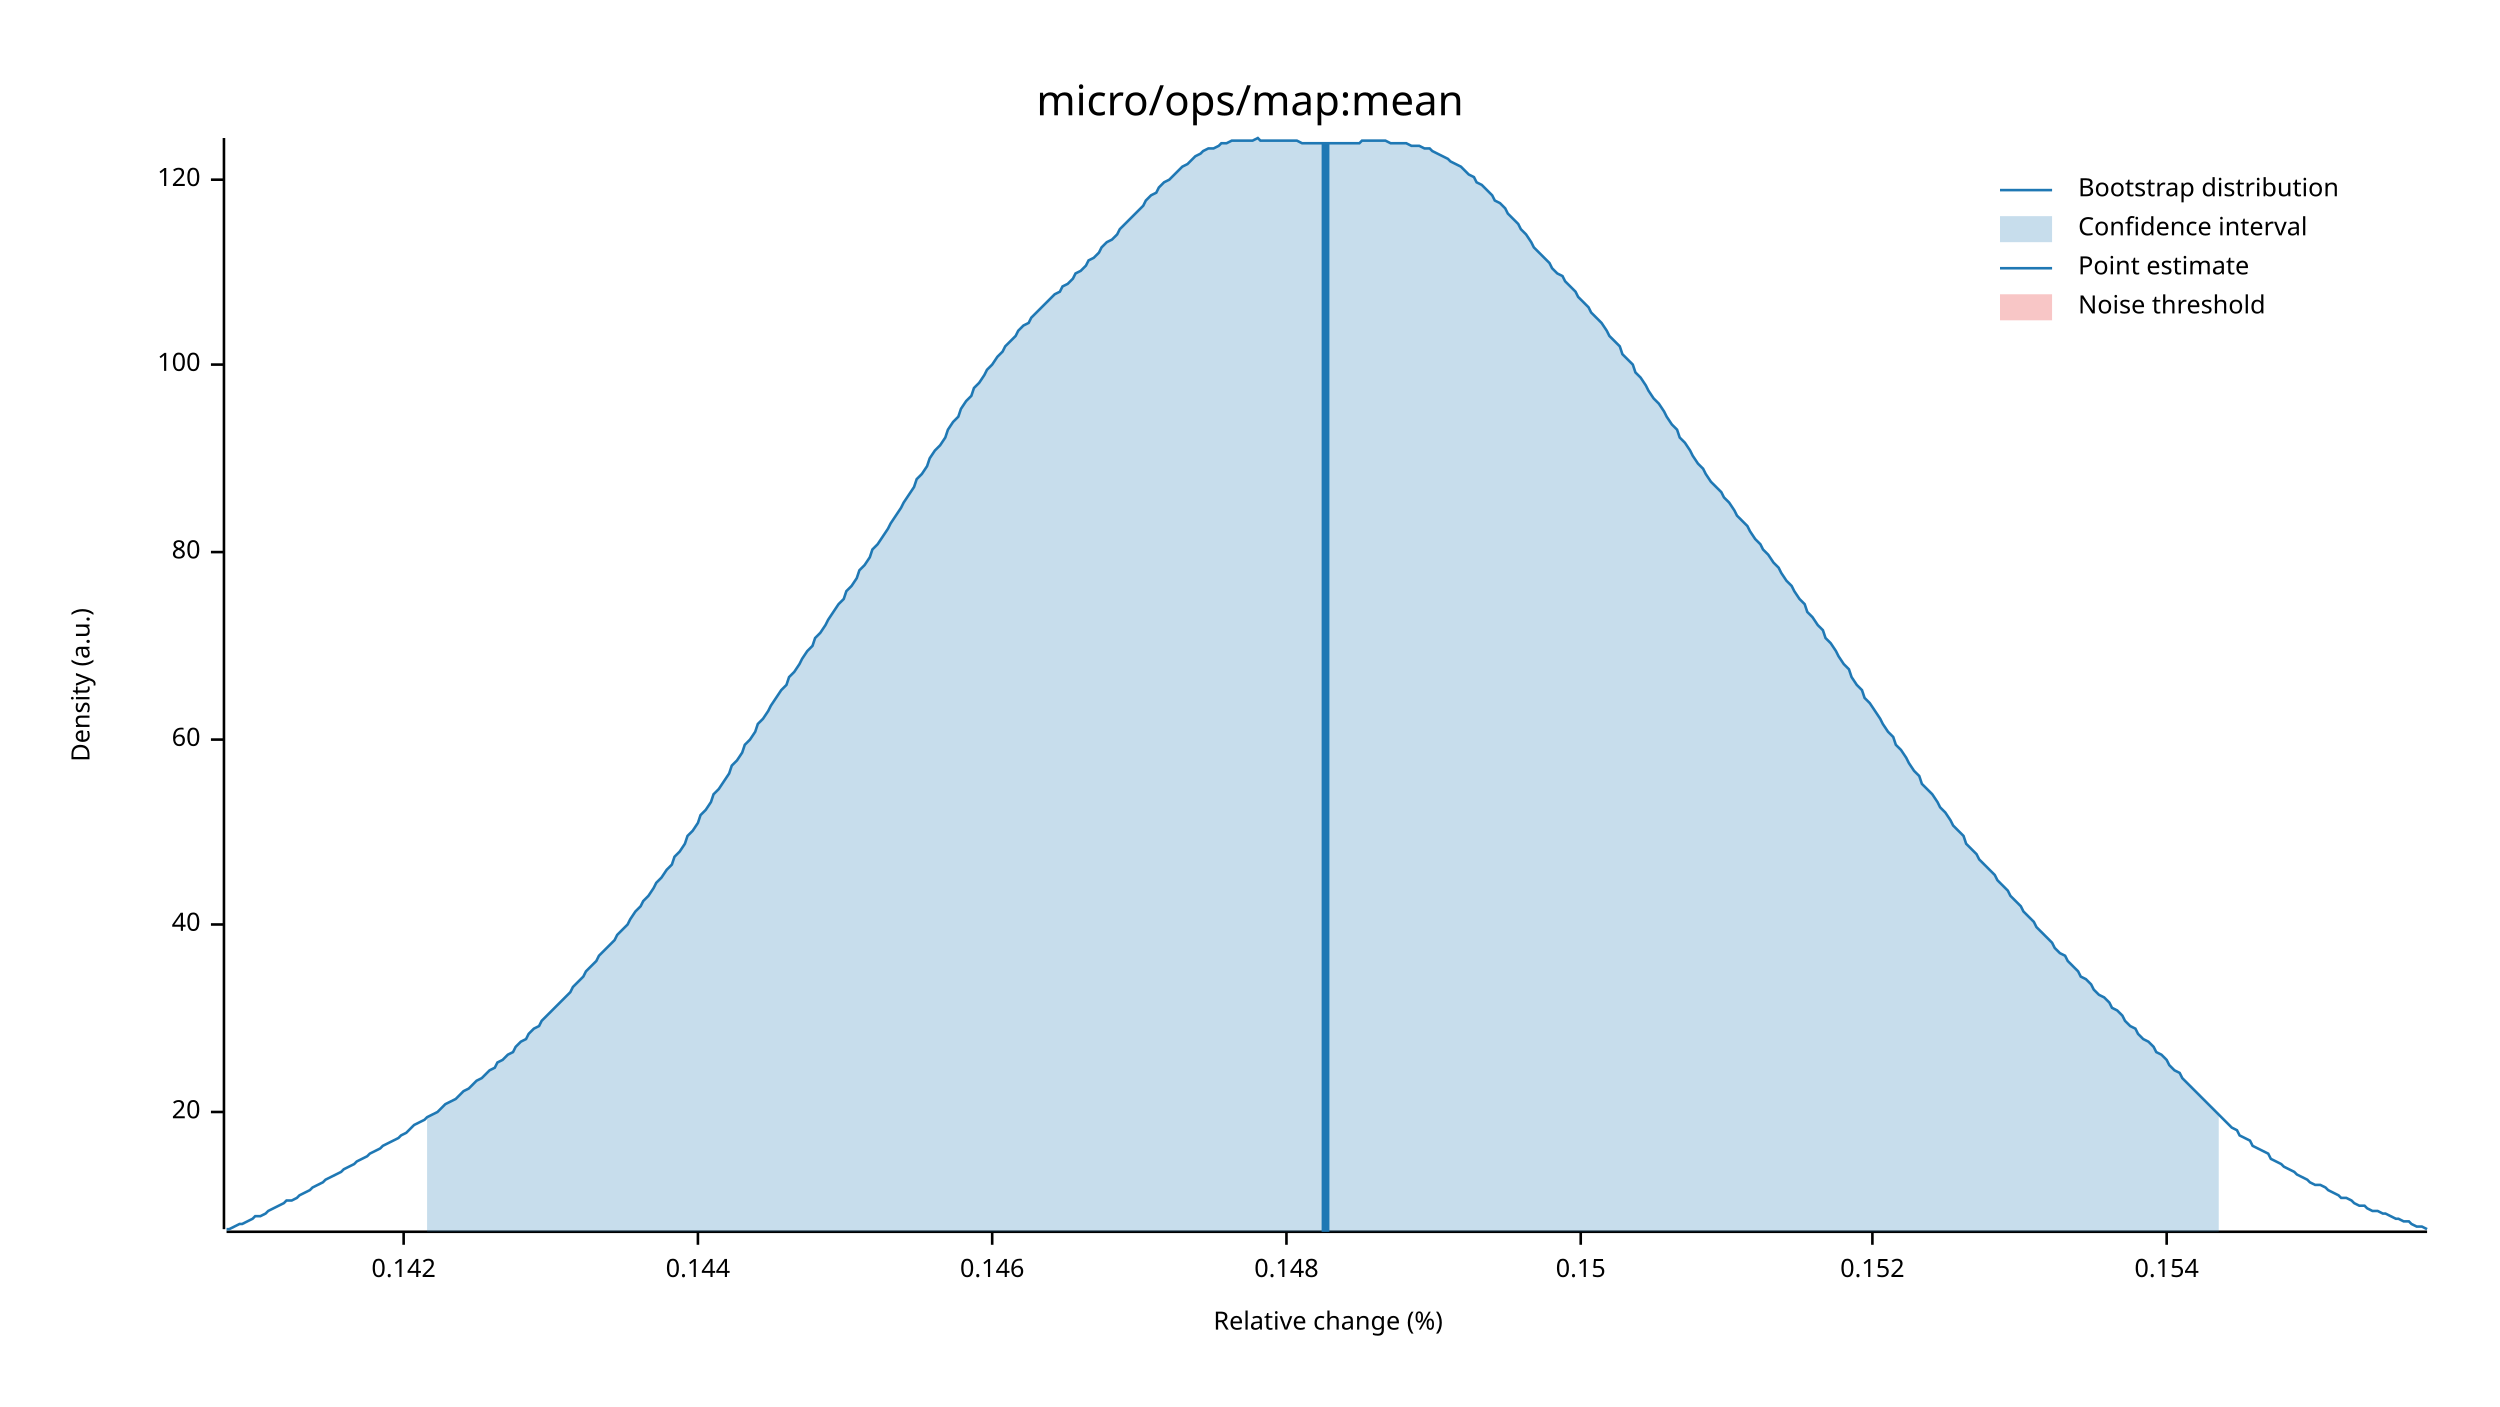
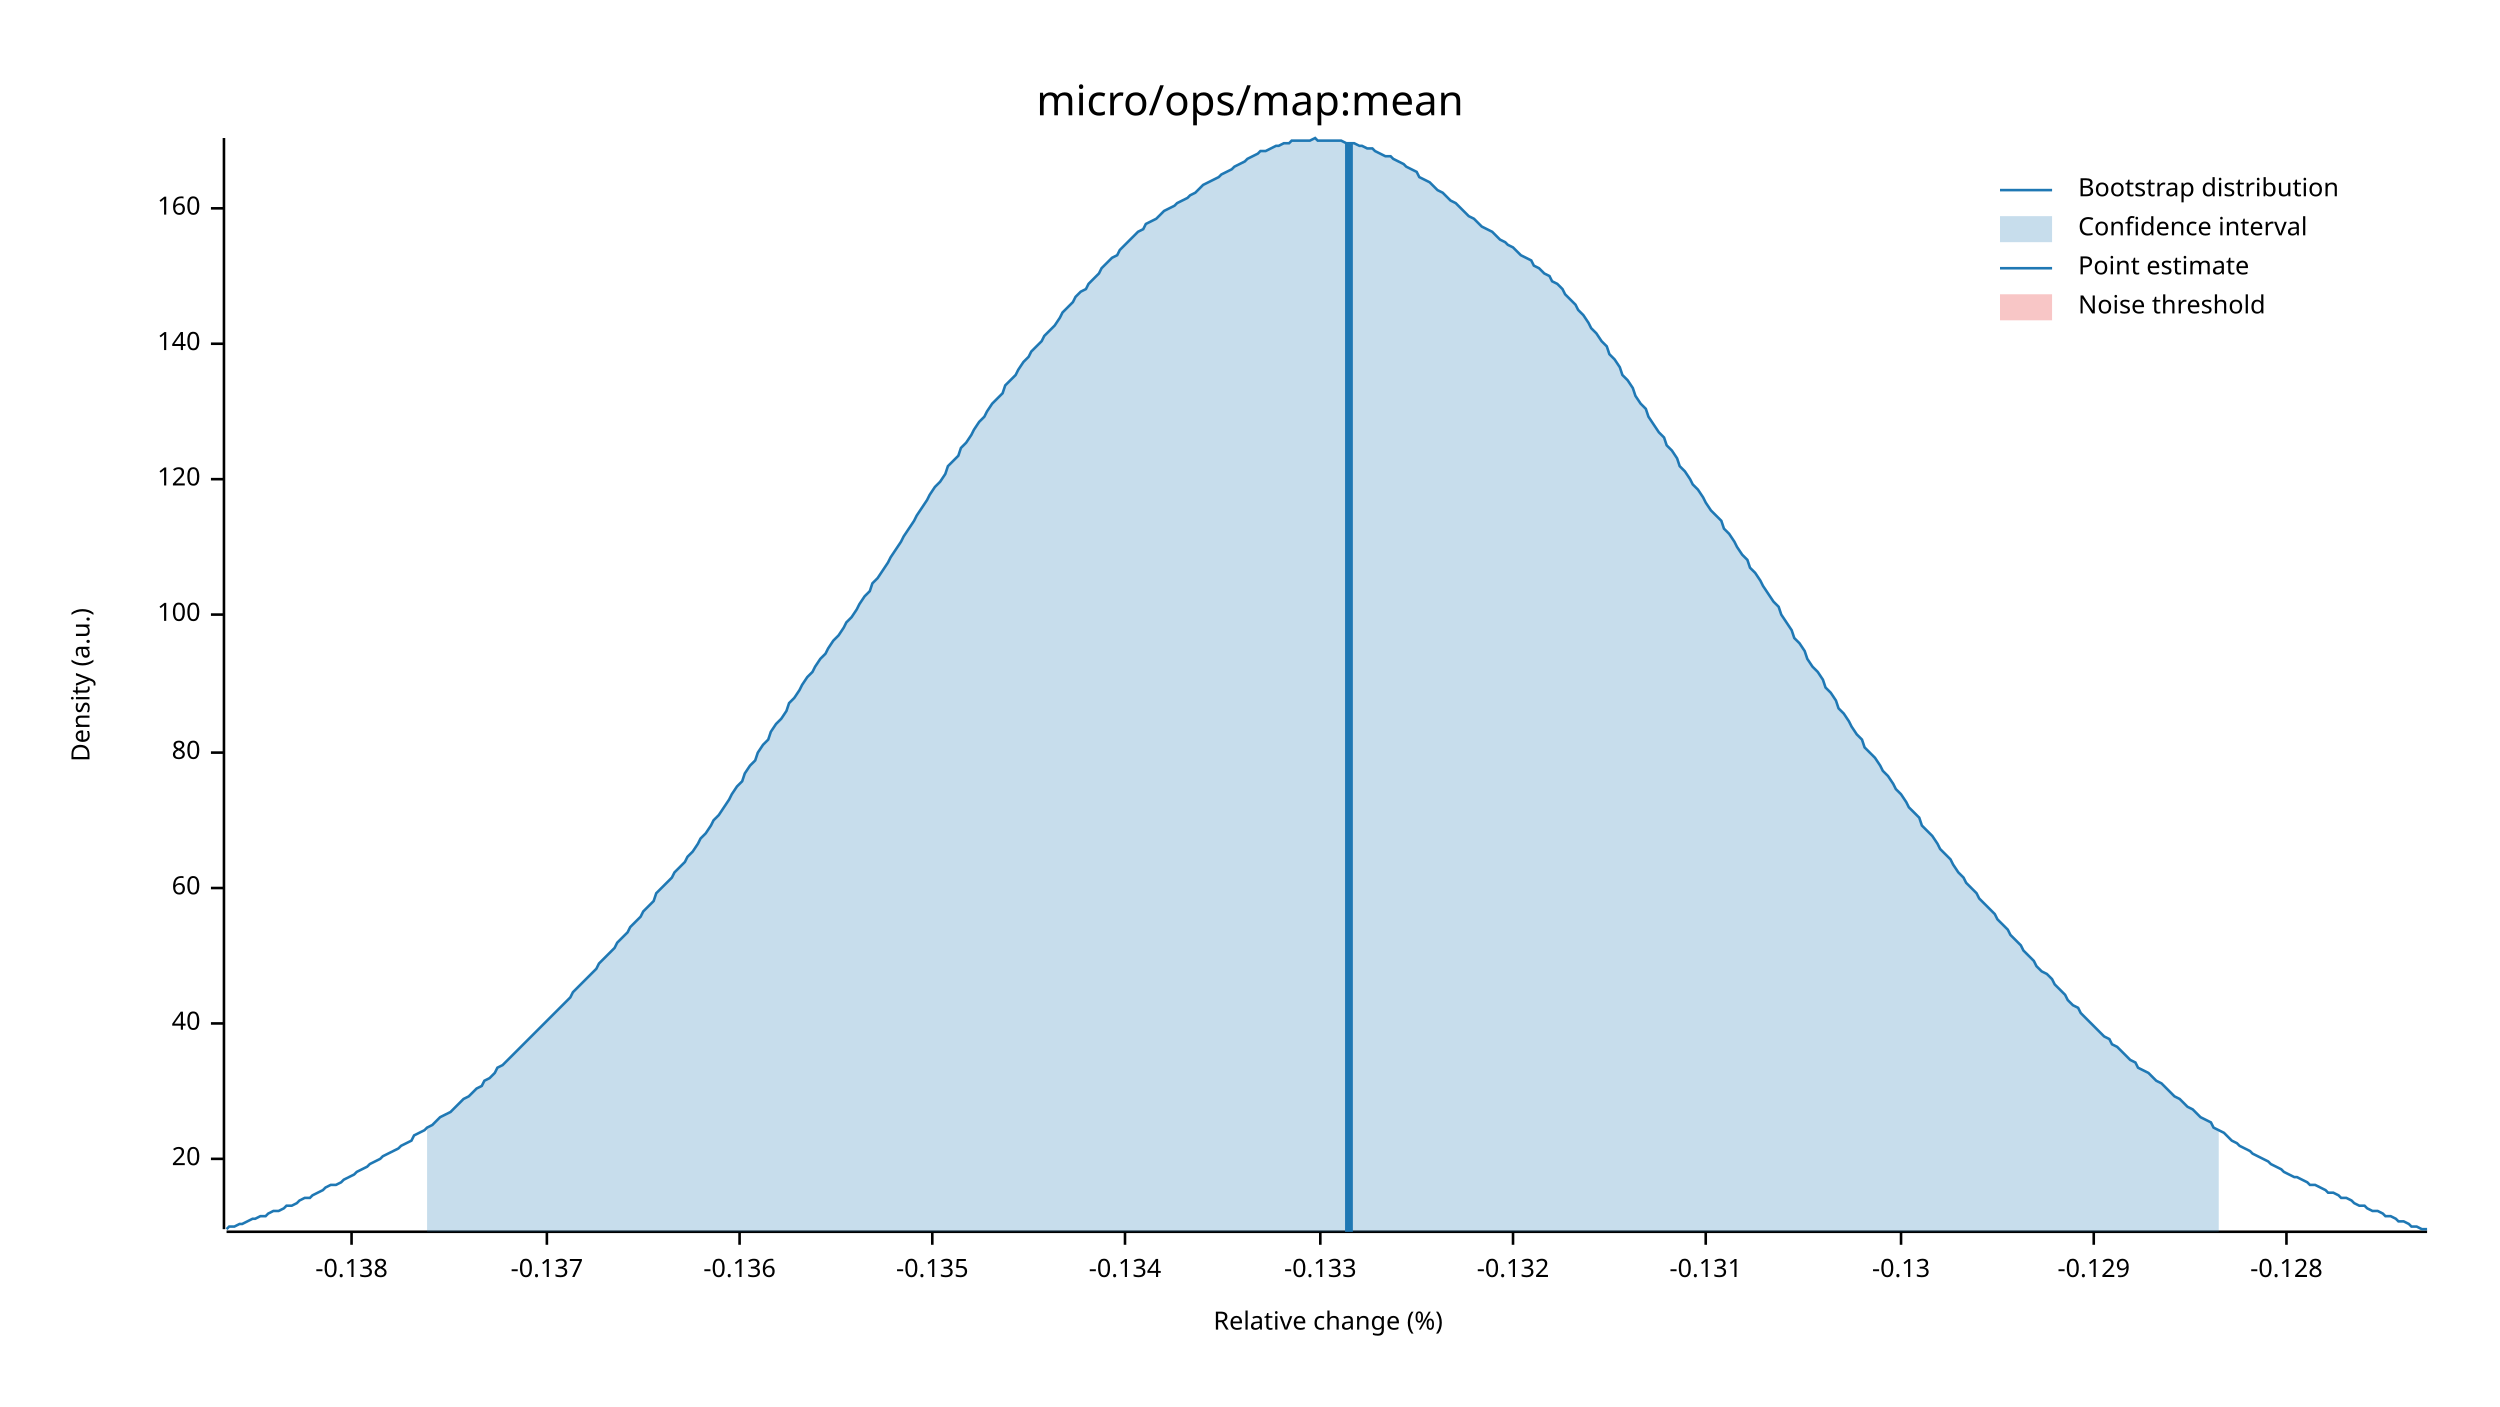
<svg xmlns="http://www.w3.org/2000/svg" width="960" height="540" viewBox="0 0 960 540">
  <text x="480" y="32" dy="0.76em" text-anchor="middle" font-family="sans-serif" font-size="16.129" opacity="1" fill="#000000">
micro/ops/map:mean
</text>
  <text x="27" y="263" dy="0.76em" text-anchor="middle" font-family="sans-serif" font-size="9.677" opacity="1" fill="#000000" transform="rotate(270, 27, 263)">
Density (a.u.)
</text>
  <text x="510" y="513" dy="-0.5ex" text-anchor="middle" font-family="sans-serif" font-size="9.677" opacity="1" fill="#000000">
Relative change (%)
</text>
  <polyline fill="none" opacity="1" stroke="#000000" stroke-width="1" points="86,53 86,472 " />
-   <text x="77" y="427" dy="0.5ex" text-anchor="end" font-family="sans-serif" font-size="9.677" opacity="1" fill="#000000">
+   <text x="77" y="445" dy="0.5ex" text-anchor="end" font-family="sans-serif" font-size="9.677" opacity="1" fill="#000000">
20
</text>
-   <polyline fill="none" opacity="1" stroke="#000000" stroke-width="1" points="81,427 86,427 " />
-   <text x="77" y="355" dy="0.5ex" text-anchor="end" font-family="sans-serif" font-size="9.677" opacity="1" fill="#000000">
+   <polyline fill="none" opacity="1" stroke="#000000" stroke-width="1" points="81,445 86,445 " />
+   <text x="77" y="393" dy="0.5ex" text-anchor="end" font-family="sans-serif" font-size="9.677" opacity="1" fill="#000000">
40
</text>
-   <polyline fill="none" opacity="1" stroke="#000000" stroke-width="1" points="81,355 86,355 " />
-   <text x="77" y="284" dy="0.5ex" text-anchor="end" font-family="sans-serif" font-size="9.677" opacity="1" fill="#000000">
+   <polyline fill="none" opacity="1" stroke="#000000" stroke-width="1" points="81,393 86,393 " />
+   <text x="77" y="341" dy="0.5ex" text-anchor="end" font-family="sans-serif" font-size="9.677" opacity="1" fill="#000000">
60
</text>
-   <polyline fill="none" opacity="1" stroke="#000000" stroke-width="1" points="81,284 86,284 " />
-   <text x="77" y="212" dy="0.5ex" text-anchor="end" font-family="sans-serif" font-size="9.677" opacity="1" fill="#000000">
+   <polyline fill="none" opacity="1" stroke="#000000" stroke-width="1" points="81,341 86,341 " />
+   <text x="77" y="289" dy="0.5ex" text-anchor="end" font-family="sans-serif" font-size="9.677" opacity="1" fill="#000000">
80
</text>
-   <polyline fill="none" opacity="1" stroke="#000000" stroke-width="1" points="81,212 86,212 " />
-   <text x="77" y="140" dy="0.5ex" text-anchor="end" font-family="sans-serif" font-size="9.677" opacity="1" fill="#000000">
+   <polyline fill="none" opacity="1" stroke="#000000" stroke-width="1" points="81,289 86,289 " />
+   <text x="77" y="236" dy="0.5ex" text-anchor="end" font-family="sans-serif" font-size="9.677" opacity="1" fill="#000000">
100
</text>
-   <polyline fill="none" opacity="1" stroke="#000000" stroke-width="1" points="81,140 86,140 " />
-   <text x="77" y="69" dy="0.5ex" text-anchor="end" font-family="sans-serif" font-size="9.677" opacity="1" fill="#000000">
+   <polyline fill="none" opacity="1" stroke="#000000" stroke-width="1" points="81,236 86,236 " />
+   <text x="77" y="184" dy="0.5ex" text-anchor="end" font-family="sans-serif" font-size="9.677" opacity="1" fill="#000000">
120
</text>
-   <polyline fill="none" opacity="1" stroke="#000000" stroke-width="1" points="81,69 86,69 " />
+   <polyline fill="none" opacity="1" stroke="#000000" stroke-width="1" points="81,184 86,184 " />
+   <text x="77" y="132" dy="0.5ex" text-anchor="end" font-family="sans-serif" font-size="9.677" opacity="1" fill="#000000">
+ 140
+ </text>
+   <polyline fill="none" opacity="1" stroke="#000000" stroke-width="1" points="81,132 86,132 " />
+   <text x="77" y="80" dy="0.5ex" text-anchor="end" font-family="sans-serif" font-size="9.677" opacity="1" fill="#000000">
+ 160
+ </text>
+   <polyline fill="none" opacity="1" stroke="#000000" stroke-width="1" points="81,80 86,80 " />
  <polyline fill="none" opacity="1" stroke="#000000" stroke-width="1" points="87,473 932,473 " />
-   <text x="155" y="483" dy="0.76em" text-anchor="middle" font-family="sans-serif" font-size="9.677" opacity="1" fill="#000000">
- 0.142
+   <text x="135" y="483" dy="0.76em" text-anchor="middle" font-family="sans-serif" font-size="9.677" opacity="1" fill="#000000">
+ -0.138
</text>
-   <polyline fill="none" opacity="1" stroke="#000000" stroke-width="1" points="155,473 155,478 " />
-   <text x="268" y="483" dy="0.76em" text-anchor="middle" font-family="sans-serif" font-size="9.677" opacity="1" fill="#000000">
- 0.144
+   <polyline fill="none" opacity="1" stroke="#000000" stroke-width="1" points="135,473 135,478 " />
+   <text x="210" y="483" dy="0.76em" text-anchor="middle" font-family="sans-serif" font-size="9.677" opacity="1" fill="#000000">
+ -0.137
</text>
-   <polyline fill="none" opacity="1" stroke="#000000" stroke-width="1" points="268,473 268,478 " />
-   <text x="381" y="483" dy="0.76em" text-anchor="middle" font-family="sans-serif" font-size="9.677" opacity="1" fill="#000000">
- 0.146
+   <polyline fill="none" opacity="1" stroke="#000000" stroke-width="1" points="210,473 210,478 " />
+   <text x="284" y="483" dy="0.76em" text-anchor="middle" font-family="sans-serif" font-size="9.677" opacity="1" fill="#000000">
+ -0.136
</text>
-   <polyline fill="none" opacity="1" stroke="#000000" stroke-width="1" points="381,473 381,478 " />
-   <text x="494" y="483" dy="0.76em" text-anchor="middle" font-family="sans-serif" font-size="9.677" opacity="1" fill="#000000">
- 0.148
+   <polyline fill="none" opacity="1" stroke="#000000" stroke-width="1" points="284,473 284,478 " />
+   <text x="358" y="483" dy="0.76em" text-anchor="middle" font-family="sans-serif" font-size="9.677" opacity="1" fill="#000000">
+ -0.135
</text>
-   <polyline fill="none" opacity="1" stroke="#000000" stroke-width="1" points="494,473 494,478 " />
-   <text x="607" y="483" dy="0.76em" text-anchor="middle" font-family="sans-serif" font-size="9.677" opacity="1" fill="#000000">
- 0.15
+   <polyline fill="none" opacity="1" stroke="#000000" stroke-width="1" points="358,473 358,478 " />
+   <text x="432" y="483" dy="0.76em" text-anchor="middle" font-family="sans-serif" font-size="9.677" opacity="1" fill="#000000">
+ -0.134
</text>
-   <polyline fill="none" opacity="1" stroke="#000000" stroke-width="1" points="607,473 607,478 " />
-   <text x="719" y="483" dy="0.76em" text-anchor="middle" font-family="sans-serif" font-size="9.677" opacity="1" fill="#000000">
- 0.152
+   <polyline fill="none" opacity="1" stroke="#000000" stroke-width="1" points="432,473 432,478 " />
+   <text x="507" y="483" dy="0.76em" text-anchor="middle" font-family="sans-serif" font-size="9.677" opacity="1" fill="#000000">
+ -0.133
</text>
-   <polyline fill="none" opacity="1" stroke="#000000" stroke-width="1" points="719,473 719,478 " />
-   <text x="832" y="483" dy="0.76em" text-anchor="middle" font-family="sans-serif" font-size="9.677" opacity="1" fill="#000000">
- 0.154
+   <polyline fill="none" opacity="1" stroke="#000000" stroke-width="1" points="507,473 507,478 " />
+   <text x="581" y="483" dy="0.76em" text-anchor="middle" font-family="sans-serif" font-size="9.677" opacity="1" fill="#000000">
+ -0.132
</text>
-   <polyline fill="none" opacity="1" stroke="#000000" stroke-width="1" points="832,473 832,478 " />
-   <polyline fill="none" opacity="1" stroke="#1F78B4" stroke-width="1" points="87,472 88,472 90,471 92,470 93,470 95,469 97,468 98,467 100,467 102,466 103,465 105,464 107,463 109,462 110,461 112,461 114,460 115,459 117,458 119,457 120,456 122,455 124,454 125,453 127,452 129,451 131,450 132,449 134,448 136,447 137,446 139,445 141,444 142,443 144,442 146,441 147,440 149,439 151,438 153,437 154,436 156,435 158,433 159,432 161,431 163,430 164,429 166,428 168,427 169,426 171,424 173,423 175,422 176,421 178,419 180,418 181,417 183,415 185,414 186,413 188,411 190,410 191,408 193,407 195,405 197,404 198,402 200,400 202,399 203,397 205,395 207,394 208,392 210,390 212,388 214,386 215,385 217,383 219,381 220,379 222,377 224,375 225,373 227,371 229,369 230,367 232,365 234,363 236,361 237,359 239,357 241,355 242,353 244,350 246,348 247,346 249,344 251,341 252,339 254,337 256,334 258,332 259,329 261,327 263,324 264,321 266,319 268,316 269,313 271,311 273,308 274,305 276,303 278,300 280,297 281,294 283,292 285,289 286,286 288,284 290,281 291,278 293,276 295,273 296,271 298,268 300,265 302,263 303,260 305,258 307,255 308,253 310,250 312,248 313,245 315,243 317,240 318,238 320,235 322,232 324,230 325,227 327,225 329,222 330,219 332,217 334,214 335,211 337,209 339,206 341,203 342,201 344,198 346,195 347,193 349,190 351,187 352,184 354,182 356,179 357,176 359,173 361,171 363,168 364,165 366,162 368,160 369,157 371,154 373,152 374,149 376,147 378,144 379,142 381,140 383,137 385,135 386,133 388,131 390,129 391,127 393,125 395,124 396,122 398,120 400,118 401,117 403,115 405,113 407,112 408,110 410,109 412,107 413,105 415,104 417,102 418,100 420,99 422,97 423,95 425,93 427,92 429,90 430,88 432,86 434,84 435,83 437,81 439,79 440,77 442,75 444,74 445,72 447,70 449,69 451,67 452,66 454,64 456,63 457,62 459,60 461,59 462,58 464,57 466,57 468,56 469,55 471,55 473,54 474,54 476,54 478,54 479,54 481,54 483,53 484,54 486,54 488,54 490,54 491,54 493,54 495,54 496,54 498,54 500,55 501,55 503,55 505,55 506,55 508,55 510,55 512,55 513,55 515,55 517,55 518,55 520,55 522,55 523,54 525,54 527,54 528,54 530,54 532,54 534,55 535,55 537,55 539,55 540,55 542,56 544,56 545,56 547,57 549,57 550,58 552,59 554,60 556,61 557,62 559,63 561,64 562,65 564,67 566,68 567,70 569,71 571,73 573,75 574,77 576,78 578,80 579,82 581,84 583,86 584,88 586,90 588,93 589,95 591,97 593,99 595,101 596,103 598,105 600,106 601,108 603,110 605,112 606,114 608,116 610,118 611,120 613,122 615,124 617,127 618,129 620,131 622,133 623,136 625,138 627,140 628,143 630,145 632,148 633,150 635,153 637,155 639,158 640,160 642,163 644,165 645,168 647,170 649,173 650,175 652,178 654,180 655,182 657,185 659,187 661,189 662,191 664,193 666,196 667,198 669,200 671,202 672,204 674,207 676,209 677,211 679,213 681,216 683,218 684,220 686,223 688,225 689,227 691,230 693,232 694,235 696,237 698,240 700,242 701,245 703,247 705,250 706,252 708,255 710,257 711,260 713,263 715,265 716,268 718,270 720,273 722,276 723,278 725,281 727,283 728,286 730,288 732,291 733,293 735,296 737,298 738,301 740,303 742,305 744,308 745,310 747,312 749,315 750,317 752,319 754,321 755,324 757,326 759,328 760,330 762,332 764,334 766,336 767,338 769,340 771,342 772,344 774,346 776,348 777,350 779,352 781,354 782,356 784,358 786,360 788,362 789,364 791,366 793,367 794,369 796,371 798,373 799,375 801,376 803,378 804,380 806,382 808,383 810,385 811,387 813,388 815,390 816,392 818,394 820,395 821,397 823,399 825,400 827,402 828,404 830,405 832,407 833,409 835,411 837,412 838,414 840,416 842,418 843,419 845,421 847,423 849,425 850,426 852,428 854,430 855,431 857,433 859,434 860,436 862,437 864,438 865,440 867,441 869,442 871,443 872,445 874,446 876,447 877,448 879,449 881,450 882,451 884,452 886,453 887,454 889,455 891,455 893,456 894,457 896,458 898,459 899,460 901,460 903,461 904,462 906,463 908,463 909,464 911,465 913,465 915,466 916,466 918,467 920,468 921,468 923,469 925,469 926,470 928,471 930,471 932,472 " />
-   <polygon opacity="0.25" fill="#1F78B4" points="164,429 166,428 168,427 169,426 171,424 173,423 175,422 176,421 178,419 180,418 181,417 183,415 185,414 186,413 188,411 190,410 191,408 193,407 195,405 197,404 198,402 200,400 202,399 203,397 205,395 207,394 208,392 210,390 212,388 214,386 215,385 217,383 219,381 220,379 222,377 224,375 225,373 227,371 229,369 230,367 232,365 234,363 236,361 237,359 239,357 241,355 242,353 244,350 246,348 247,346 249,344 251,341 252,339 254,337 256,334 258,332 259,329 261,327 263,324 264,321 266,319 268,316 269,313 271,311 273,308 274,305 276,303 278,300 280,297 281,294 283,292 285,289 286,286 288,284 290,281 291,278 293,276 295,273 296,271 298,268 300,265 302,263 303,260 305,258 307,255 308,253 310,250 312,248 313,245 315,243 317,240 318,238 320,235 322,232 324,230 325,227 327,225 329,222 330,219 332,217 334,214 335,211 337,209 339,206 341,203 342,201 344,198 346,195 347,193 349,190 351,187 352,184 354,182 356,179 357,176 359,173 361,171 363,168 364,165 366,162 368,160 369,157 371,154 373,152 374,149 376,147 378,144 379,142 381,140 383,137 385,135 386,133 388,131 390,129 391,127 393,125 395,124 396,122 398,120 400,118 401,117 403,115 405,113 407,112 408,110 410,109 412,107 413,105 415,104 417,102 418,100 420,99 422,97 423,95 425,93 427,92 429,90 430,88 432,86 434,84 435,83 437,81 439,79 440,77 442,75 444,74 445,72 447,70 449,69 451,67 452,66 454,64 456,63 457,62 459,60 461,59 462,58 464,57 466,57 468,56 469,55 471,55 473,54 474,54 476,54 478,54 479,54 481,54 483,53 484,54 486,54 488,54 490,54 491,54 493,54 495,54 496,54 498,54 500,55 501,55 503,55 505,55 506,55 508,55 510,55 512,55 513,55 515,55 517,55 518,55 520,55 522,55 523,54 525,54 527,54 528,54 530,54 532,54 534,55 535,55 537,55 539,55 540,55 542,56 544,56 545,56 547,57 549,57 550,58 552,59 554,60 556,61 557,62 559,63 561,64 562,65 564,67 566,68 567,70 569,71 571,73 573,75 574,77 576,78 578,80 579,82 581,84 583,86 584,88 586,90 588,93 589,95 591,97 593,99 595,101 596,103 598,105 600,106 601,108 603,110 605,112 606,114 608,116 610,118 611,120 613,122 615,124 617,127 618,129 620,131 622,133 623,136 625,138 627,140 628,143 630,145 632,148 633,150 635,153 637,155 639,158 640,160 642,163 644,165 645,168 647,170 649,173 650,175 652,178 654,180 655,182 657,185 659,187 661,189 662,191 664,193 666,196 667,198 669,200 671,202 672,204 674,207 676,209 677,211 679,213 681,216 683,218 684,220 686,223 688,225 689,227 691,230 693,232 694,235 696,237 698,240 700,242 701,245 703,247 705,250 706,252 708,255 710,257 711,260 713,263 715,265 716,268 718,270 720,273 722,276 723,278 725,281 727,283 728,286 730,288 732,291 733,293 735,296 737,298 738,301 740,303 742,305 744,308 745,310 747,312 749,315 750,317 752,319 754,321 755,324 757,326 759,328 760,330 762,332 764,334 766,336 767,338 769,340 771,342 772,344 774,346 776,348 777,350 779,352 781,354 782,356 784,358 786,360 788,362 789,364 791,366 793,367 794,369 796,371 798,373 799,375 801,376 803,378 804,380 806,382 808,383 810,385 811,387 813,388 815,390 816,392 818,394 820,395 821,397 823,399 825,400 827,402 828,404 830,405 832,407 833,409 835,411 837,412 838,414 840,416 842,418 843,419 845,421 847,423 849,425 850,426 852,428 852,473 164,473 " />
-   <polyline fill="none" opacity="1" stroke="#1F78B4" stroke-width="3" points="509,473 509,55 " />
+   <polyline fill="none" opacity="1" stroke="#000000" stroke-width="1" points="581,473 581,478 " />
+   <text x="655" y="483" dy="0.76em" text-anchor="middle" font-family="sans-serif" font-size="9.677" opacity="1" fill="#000000">
+ -0.131
+ </text>
+   <polyline fill="none" opacity="1" stroke="#000000" stroke-width="1" points="655,473 655,478 " />
+   <text x="730" y="483" dy="0.76em" text-anchor="middle" font-family="sans-serif" font-size="9.677" opacity="1" fill="#000000">
+ -0.13
+ </text>
+   <polyline fill="none" opacity="1" stroke="#000000" stroke-width="1" points="730,473 730,478 " />
+   <text x="804" y="483" dy="0.76em" text-anchor="middle" font-family="sans-serif" font-size="9.677" opacity="1" fill="#000000">
+ -0.129
+ </text>
+   <polyline fill="none" opacity="1" stroke="#000000" stroke-width="1" points="804,473 804,478 " />
+   <text x="878" y="483" dy="0.76em" text-anchor="middle" font-family="sans-serif" font-size="9.677" opacity="1" fill="#000000">
+ -0.128
+ </text>
+   <polyline fill="none" opacity="1" stroke="#000000" stroke-width="1" points="878,473 878,478 " />
+   <polyline fill="none" opacity="1" stroke="#1F78B4" stroke-width="1" points="87,472 88,471 90,471 92,470 93,470 95,469 97,468 98,468 100,467 102,467 103,466 105,465 107,465 109,464 110,463 112,463 114,462 115,461 117,460 119,460 120,459 122,458 124,457 125,456 127,455 129,455 131,454 132,453 134,452 136,451 137,450 139,449 141,448 142,447 144,446 146,445 147,444 149,443 151,442 153,441 154,440 156,439 158,438 159,436 161,435 163,434 164,433 166,432 168,430 169,429 171,428 173,427 175,425 176,424 178,422 180,421 181,420 183,418 185,417 186,415 188,414 190,412 191,410 193,409 195,407 197,405 198,404 200,402 202,400 203,399 205,397 207,395 208,394 210,392 212,390 214,388 215,387 217,385 219,383 220,381 222,379 224,377 225,376 227,374 229,372 230,370 232,368 234,366 236,364 237,362 239,360 241,358 242,356 244,354 246,352 247,350 249,348 251,346 252,343 254,341 256,339 258,337 259,335 261,333 263,331 264,329 266,327 268,324 269,322 271,320 273,317 274,315 276,313 278,310 280,307 281,305 283,302 285,300 286,297 288,294 290,292 291,289 293,286 295,284 296,281 298,278 300,276 302,273 303,270 305,268 307,265 308,263 310,260 312,258 313,256 315,253 317,251 318,249 320,246 322,244 324,241 325,239 327,237 329,234 330,232 332,229 334,227 335,224 337,222 339,219 341,216 342,214 344,211 346,208 347,206 349,203 351,200 352,198 354,195 356,192 357,190 359,187 361,185 363,182 364,179 366,177 368,175 369,172 371,170 373,167 374,165 376,162 378,160 379,158 381,155 383,153 385,151 386,148 388,146 390,144 391,142 393,139 395,137 396,135 398,133 400,131 401,129 403,127 405,125 407,122 408,120 410,118 412,116 413,114 415,112 417,111 418,109 420,107 422,105 423,103 425,101 427,99 429,98 430,96 432,94 434,92 435,91 437,89 439,88 440,86 442,85 444,84 445,83 447,81 449,80 451,79 452,78 454,77 456,76 457,75 459,74 461,72 462,71 464,70 466,69 468,68 469,67 471,66 473,65 474,64 476,63 478,62 479,61 481,60 483,59 484,58 486,58 488,57 490,56 491,56 493,55 495,55 496,54 498,54 500,54 501,54 503,54 505,53 506,54 508,54 510,54 512,54 513,54 515,54 517,55 518,55 520,55 522,56 523,56 525,57 527,57 528,58 530,59 532,60 534,60 535,61 537,62 539,63 540,64 542,65 544,66 545,68 547,69 549,70 550,71 552,73 554,74 556,76 557,77 559,78 561,80 562,81 564,83 566,84 567,85 569,87 571,88 573,89 574,90 576,92 578,93 579,94 581,95 583,97 584,98 586,99 588,100 589,102 591,103 593,105 595,106 596,108 598,109 600,111 601,113 603,115 605,117 606,119 608,121 610,124 611,126 613,128 615,131 617,133 618,136 620,138 622,141 623,144 625,146 627,149 628,152 630,155 632,157 633,160 635,163 637,166 639,168 640,171 642,173 644,176 645,179 647,181 649,184 650,186 652,188 654,191 655,193 657,196 659,198 661,200 662,203 664,205 666,208 667,210 669,213 671,215 672,218 674,220 676,223 677,225 679,228 681,231 683,233 684,236 686,239 688,242 689,245 691,247 693,250 694,253 696,256 698,258 700,261 701,264 703,266 705,269 706,272 708,274 710,277 711,279 713,282 715,284 716,287 718,289 720,291 722,294 723,296 725,298 727,301 728,303 730,305 732,308 733,310 735,312 737,314 738,317 740,319 742,321 744,324 745,326 747,328 749,330 750,332 752,335 754,337 755,339 757,341 759,343 760,345 762,347 764,349 766,351 767,353 769,355 771,357 772,359 774,361 776,363 777,365 779,367 781,369 782,371 784,373 786,374 788,376 789,378 791,380 793,382 794,384 796,386 798,387 799,389 801,391 803,393 804,394 806,396 808,398 810,399 811,401 813,402 815,404 816,405 818,407 820,408 821,410 823,411 825,412 827,414 828,415 830,416 832,418 833,419 835,421 837,422 838,423 840,425 842,426 843,427 845,429 847,430 849,431 850,433 852,434 854,435 855,436 857,438 859,439 860,440 862,441 864,442 865,443 867,444 869,445 871,446 872,447 874,448 876,449 877,450 879,451 881,452 882,452 884,453 886,454 887,455 889,455 891,456 893,457 894,458 896,458 898,459 899,460 901,460 903,461 904,462 906,463 908,463 909,464 911,465 913,465 915,466 916,467 918,467 920,468 921,469 923,469 925,470 926,471 928,471 930,472 932,472 " />
+   <polygon opacity="0.25" fill="#1F78B4" points="164,433 166,432 168,430 169,429 171,428 173,427 175,425 176,424 178,422 180,421 181,420 183,418 185,417 186,415 188,414 190,412 191,410 193,409 195,407 197,405 198,404 200,402 202,400 203,399 205,397 207,395 208,394 210,392 212,390 214,388 215,387 217,385 219,383 220,381 222,379 224,377 225,376 227,374 229,372 230,370 232,368 234,366 236,364 237,362 239,360 241,358 242,356 244,354 246,352 247,350 249,348 251,346 252,343 254,341 256,339 258,337 259,335 261,333 263,331 264,329 266,327 268,324 269,322 271,320 273,317 274,315 276,313 278,310 280,307 281,305 283,302 285,300 286,297 288,294 290,292 291,289 293,286 295,284 296,281 298,278 300,276 302,273 303,270 305,268 307,265 308,263 310,260 312,258 313,256 315,253 317,251 318,249 320,246 322,244 324,241 325,239 327,237 329,234 330,232 332,229 334,227 335,224 337,222 339,219 341,216 342,214 344,211 346,208 347,206 349,203 351,200 352,198 354,195 356,192 357,190 359,187 361,185 363,182 364,179 366,177 368,175 369,172 371,170 373,167 374,165 376,162 378,160 379,158 381,155 383,153 385,151 386,148 388,146 390,144 391,142 393,139 395,137 396,135 398,133 400,131 401,129 403,127 405,125 407,122 408,120 410,118 412,116 413,114 415,112 417,111 418,109 420,107 422,105 423,103 425,101 427,99 429,98 430,96 432,94 434,92 435,91 437,89 439,88 440,86 442,85 444,84 445,83 447,81 449,80 451,79 452,78 454,77 456,76 457,75 459,74 461,72 462,71 464,70 466,69 468,68 469,67 471,66 473,65 474,64 476,63 478,62 479,61 481,60 483,59 484,58 486,58 488,57 490,56 491,56 493,55 495,55 496,54 498,54 500,54 501,54 503,54 505,53 506,54 508,54 510,54 512,54 513,54 515,54 517,55 518,55 520,55 522,56 523,56 525,57 527,57 528,58 530,59 532,60 534,60 535,61 537,62 539,63 540,64 542,65 544,66 545,68 547,69 549,70 550,71 552,73 554,74 556,76 557,77 559,78 561,80 562,81 564,83 566,84 567,85 569,87 571,88 573,89 574,90 576,92 578,93 579,94 581,95 583,97 584,98 586,99 588,100 589,102 591,103 593,105 595,106 596,108 598,109 600,111 601,113 603,115 605,117 606,119 608,121 610,124 611,126 613,128 615,131 617,133 618,136 620,138 622,141 623,144 625,146 627,149 628,152 630,155 632,157 633,160 635,163 637,166 639,168 640,171 642,173 644,176 645,179 647,181 649,184 650,186 652,188 654,191 655,193 657,196 659,198 661,200 662,203 664,205 666,208 667,210 669,213 671,215 672,218 674,220 676,223 677,225 679,228 681,231 683,233 684,236 686,239 688,242 689,245 691,247 693,250 694,253 696,256 698,258 700,261 701,264 703,266 705,269 706,272 708,274 710,277 711,279 713,282 715,284 716,287 718,289 720,291 722,294 723,296 725,298 727,301 728,303 730,305 732,308 733,310 735,312 737,314 738,317 740,319 742,321 744,324 745,326 747,328 749,330 750,332 752,335 754,337 755,339 757,341 759,343 760,345 762,347 764,349 766,351 767,353 769,355 771,357 772,359 774,361 776,363 777,365 779,367 781,369 782,371 784,373 786,374 788,376 789,378 791,380 793,382 794,384 796,386 798,387 799,389 801,391 803,393 804,394 806,396 808,398 810,399 811,401 813,402 815,404 816,405 818,407 820,408 821,410 823,411 825,412 827,414 828,415 830,416 832,418 833,419 835,421 837,422 838,423 840,425 842,426 843,427 845,429 847,430 849,431 850,433 852,434 852,473 164,473 " />
+   <polyline fill="none" opacity="1" stroke="#1F78B4" stroke-width="3" points="518,473 518,55 " />
  <rect x="509" y="53" width="0" height="419" opacity="0.1" fill="#E31A1C" stroke="none" />
  <text x="798" y="68" dy="0.76em" text-anchor="start" font-family="sans-serif" font-size="9.677" opacity="1" fill="#000000">
Bootstrap distribution
</text>
  <text x="798" y="83" dy="0.76em" text-anchor="start" font-family="sans-serif" font-size="9.677" opacity="1" fill="#000000">
Confidence interval
</text>
  <text x="798" y="98" dy="0.76em" text-anchor="start" font-family="sans-serif" font-size="9.677" opacity="1" fill="#000000">
Point estimate
</text>
  <text x="798" y="113" dy="0.76em" text-anchor="start" font-family="sans-serif" font-size="9.677" opacity="1" fill="#000000">
Noise threshold
</text>
  <polyline fill="none" opacity="1" stroke="#1F78B4" stroke-width="1" points="768,73 788,73 " />
  <rect x="768" y="83" width="20" height="10" opacity="0.25" fill="#1F78B4" stroke="none" />
  <polyline fill="none" opacity="1" stroke="#1F78B4" stroke-width="1" points="768,103 788,103 " />
  <rect x="768" y="113" width="20" height="10" opacity="0.25" fill="#E31A1C" stroke="none" />
</svg>
